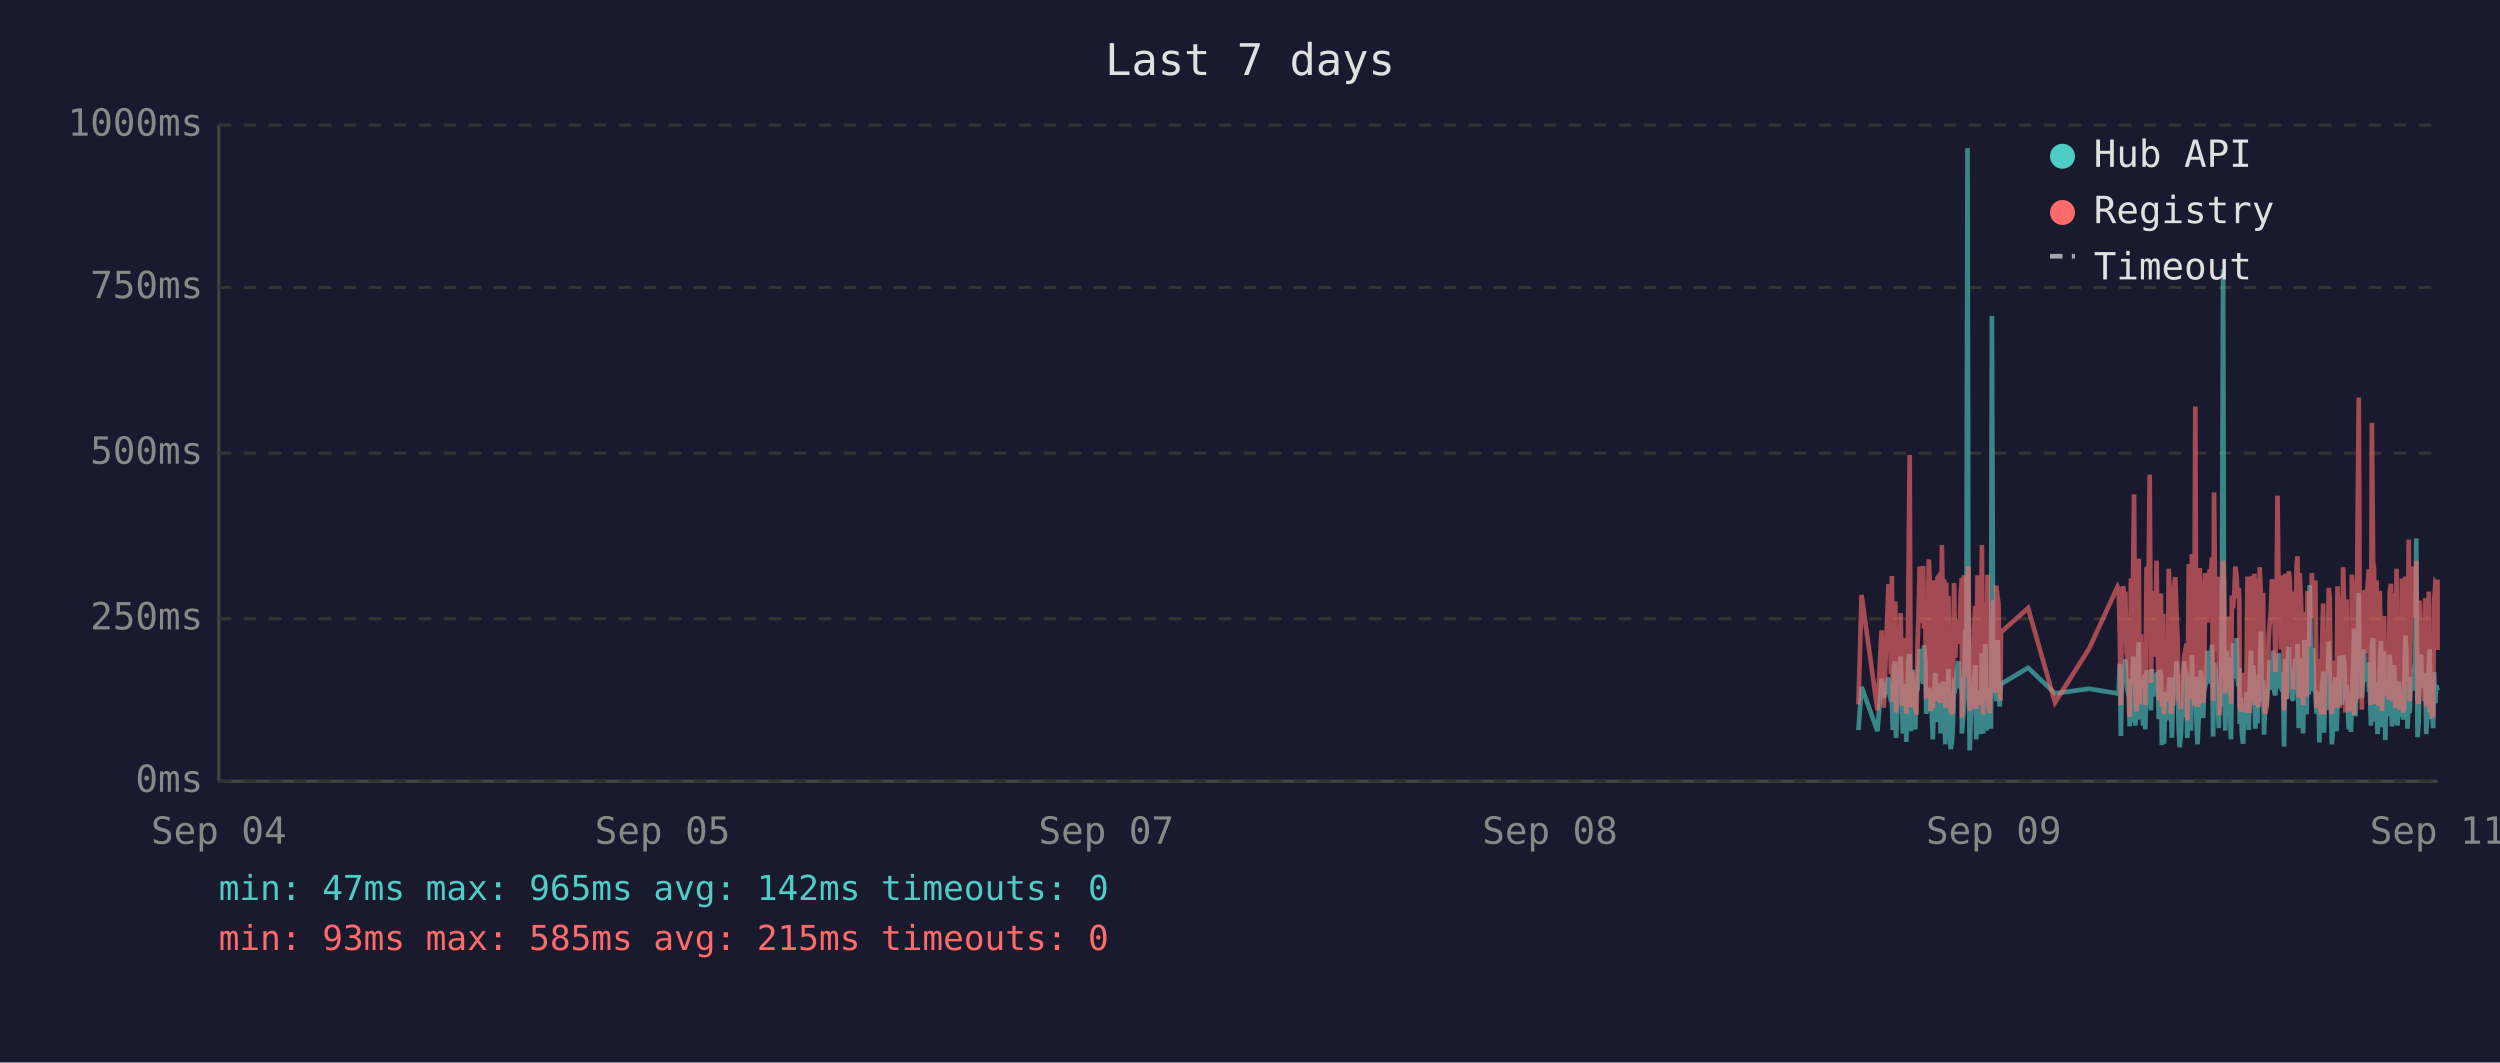
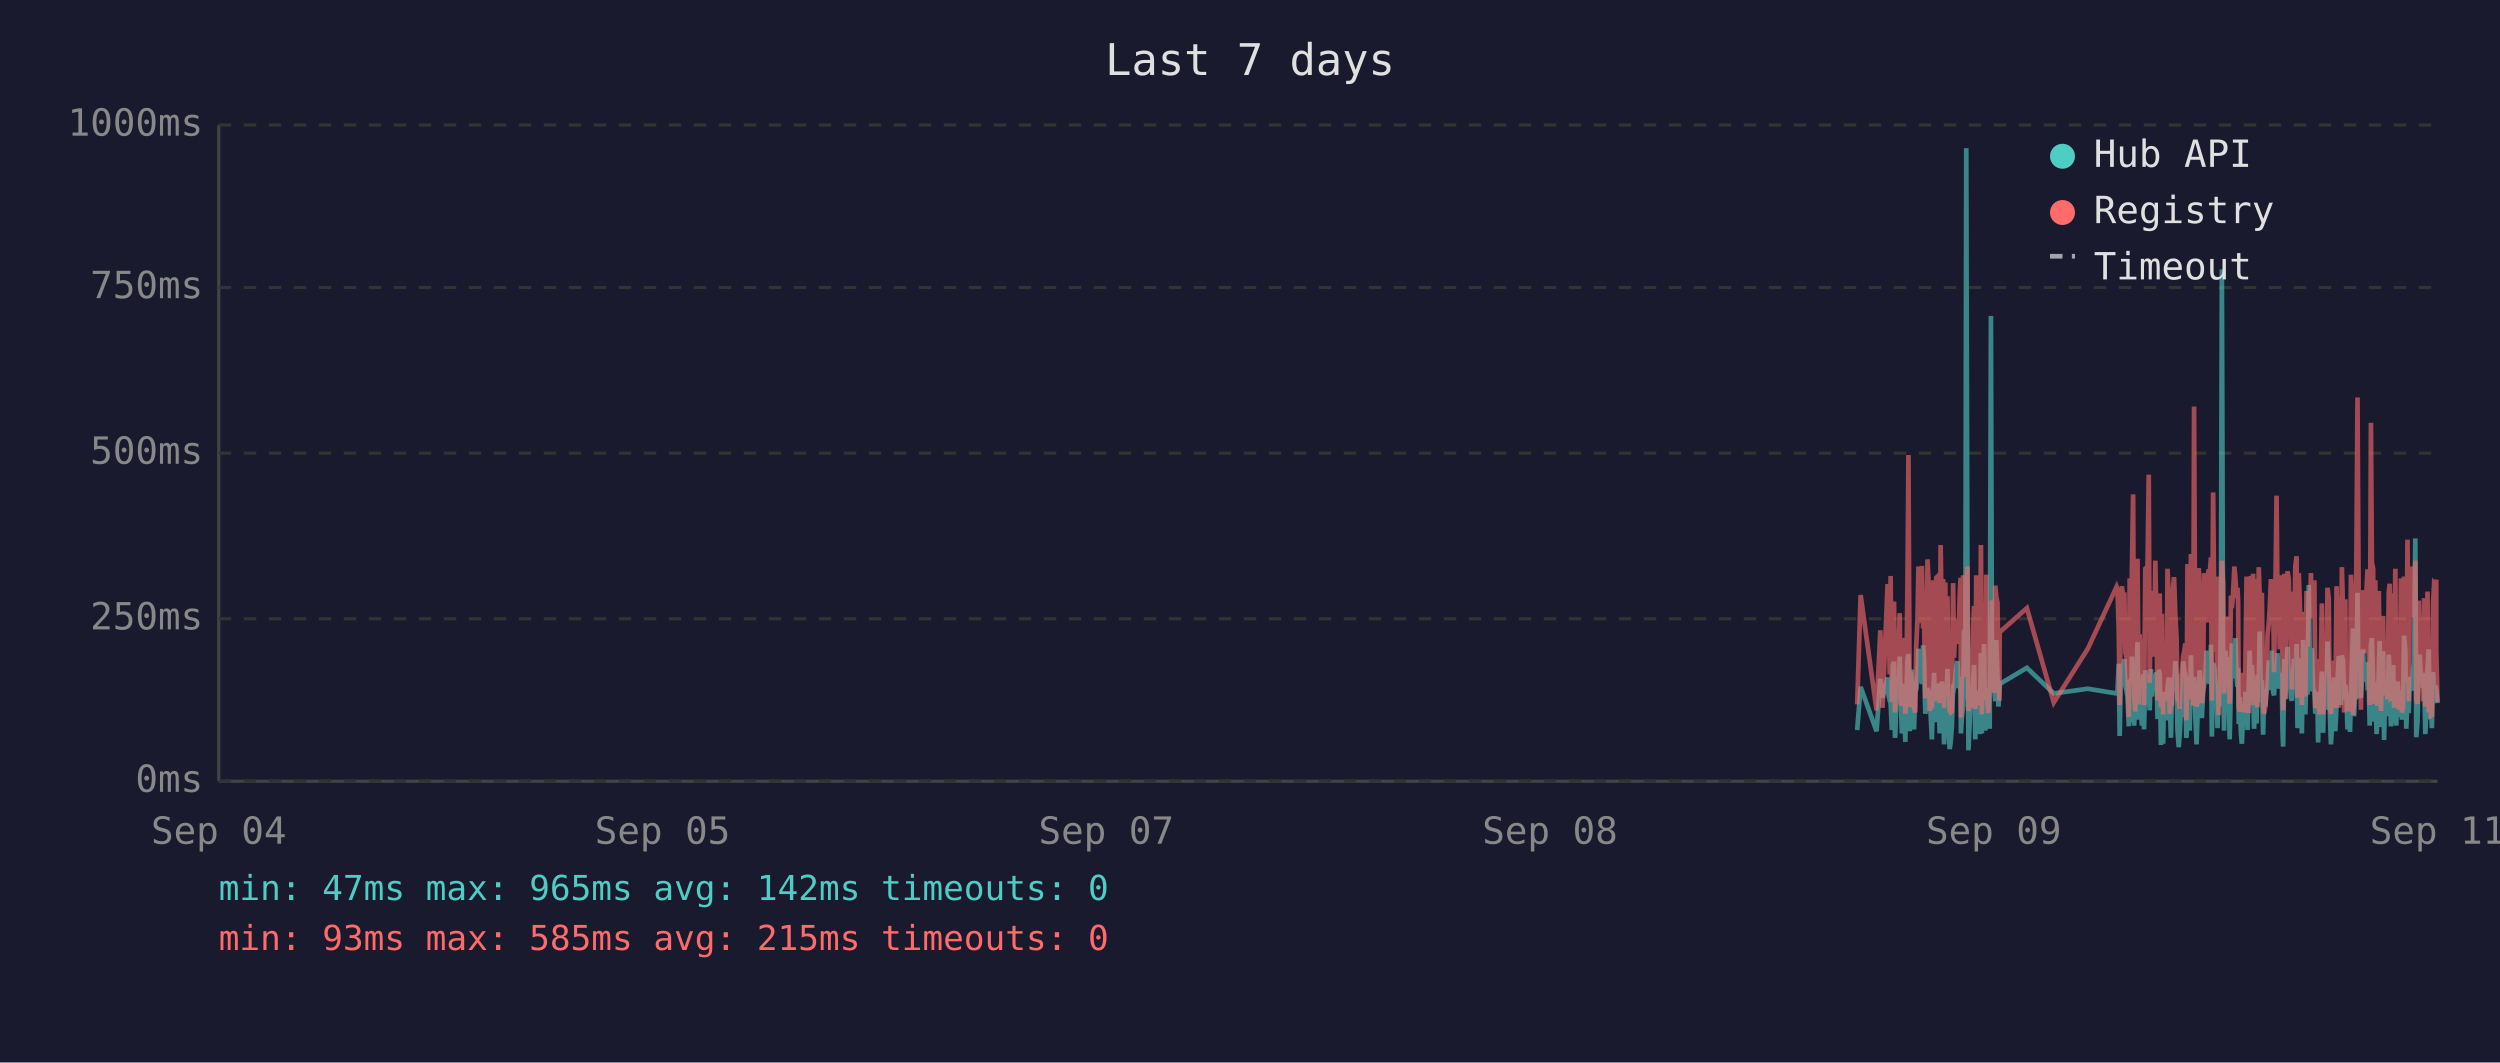
<svg xmlns="http://www.w3.org/2000/svg" viewBox="0 0 800 340" font-family="monospace" font-size="12">
  <rect width="800" height="340" fill="#1a1a2e" />
  <text x="400" y="24" fill="#e0e0e0" font-size="14" text-anchor="middle">Last 7 days</text>
  <line x1="70" y1="40" x2="70" y2="250" stroke="#444" stroke-width="1" />
  <line x1="70" y1="250" x2="780" y2="250" stroke="#444" stroke-width="1" />
  <line x1="70" y1="250" x2="780" y2="250" stroke="#333" stroke-width="1" stroke-dasharray="4" />
  <text x="65" y="250" fill="#888" text-anchor="end" dominant-baseline="middle">0ms</text>
  <line x1="70" y1="198" x2="780" y2="198" stroke="#333" stroke-width="1" stroke-dasharray="4" />
  <text x="65" y="198" fill="#888" text-anchor="end" dominant-baseline="middle">250ms</text>
  <line x1="70" y1="145" x2="780" y2="145" stroke="#333" stroke-width="1" stroke-dasharray="4" />
  <text x="65" y="145" fill="#888" text-anchor="end" dominant-baseline="middle">500ms</text>
  <line x1="70" y1="92" x2="780" y2="92" stroke="#333" stroke-width="1" stroke-dasharray="4" />
  <text x="65" y="92" fill="#888" text-anchor="end" dominant-baseline="middle">750ms</text>
  <line x1="70" y1="40" x2="780" y2="40" stroke="#333" stroke-width="1" stroke-dasharray="4" />
  <text x="65" y="40" fill="#888" text-anchor="end" dominant-baseline="middle">1000ms</text>
  <text x="70" y="270" fill="#888" text-anchor="middle">Sep 04</text>
  <text x="212" y="270" fill="#888" text-anchor="middle">Sep 05</text>
  <text x="354" y="270" fill="#888" text-anchor="middle">Sep 07</text>
  <text x="496" y="270" fill="#888" text-anchor="middle">Sep 08</text>
  <text x="638" y="270" fill="#888" text-anchor="middle">Sep 09</text>
  <text x="780" y="270" fill="#888" text-anchor="middle">Sep 11</text>
-   <polyline points="594.7,233.6 595.7,219.8 600.8,234.0 602.1,217.2 602.8,223.3 604.3,216.8 604.7,222.3 605.1,224.2 605.4,225.0 605.7,233.6 606.1,213.0 606.5,211.8 606.7,236.1 606.8,235.1 607.2,223.8 607.5,221.2 607.9,222.3 608.2,210.1 608.6,223.3 608.9,234.7 609.3,220.6 609.7,218.9 610.0,237.4 610.4,223.1 610.7,210.9 611.1,209.3 611.4,234.0 611.8,217.0 612.1,214.3 612.5,230.9 612.9,233.4 613.2,220.6 613.3,221.2 613.6,220.6 613.9,215.8 614.3,207.6 614.6,216.6 615.0,213.9 615.4,218.9 615.7,206.5 616.1,211.4 616.4,228.4 616.8,226.1 617.2,220.2 617.5,221.2 617.8,221.9 618.2,228.8 618.5,236.6 618.9,221.9 619.3,215.3 619.6,231.1 620.0,221.9 620.3,221.2 620.7,218.7 621.0,234.7 621.4,221.2 621.8,218.1 622.1,223.1 622.5,238.2 622.8,220.8 623.2,224.8 623.5,214.1 623.9,232.6 624.2,239.7 624.6,237.6 624.9,232.6 625.3,219.1 625.7,219.8 626.0,217.2 626.4,213.2 626.7,211.6 627.1,220.2 627.4,216.6 627.8,222.5 627.8,234.7 628.2,229.4 628.5,225.6 628.9,201.5 629.2,223.8 629.6,47.4 629.9,196.0 630.3,240.1 630.6,231.1 631.0,221.0 631.4,225.0 631.7,217.9 632.1,212.8 632.4,236.6 632.8,222.7 633.1,222.9 633.5,221.0 633.8,234.9 634.2,209.0 634.6,234.7 634.9,213.5 635.3,206.1 635.7,233.8 636.0,220.2 636.3,230.7 636.7,223.8 637.1,233.2 637.4,101.1 637.8,207.2 638.1,217.9 638.5,218.9 638.8,224.4 639.2,204.8 639.5,216.6 639.9,226.1 640.1,221.2 640.3,218.9 649.0,213.7 657.6,221.9 668.5,220.4 677.6,221.9 678.0,221.0 678.3,212.4 678.7,235.5 679.0,214.1 679.4,215.3 679.8,214.3 680.1,210.9 680.5,219.5 680.8,221.0 681.2,222.9 681.5,232.4 681.9,217.4 682.2,231.1 682.6,210.1 682.9,216.0 683.3,232.2 683.7,226.1 684.0,216.2 684.4,205.5 684.7,230.3 685.1,217.4 685.4,224.4 685.8,232.2 686.2,215.8 686.5,233.4 686.9,214.5 687.6,219.3 687.9,221.9 688.3,227.3 688.6,214.1 689.0,222.9 689.3,215.6 689.7,218.3 690.1,220.0 690.4,215.1 690.8,230.1 691.1,214.3 691.5,215.8 691.8,238.4 692.2,223.8 692.5,238.0 692.9,222.1 693.3,222.1 693.6,230.5 694.0,220.2 694.3,216.8 694.7,225.6 695.0,236.1 695.4,221.9 695.7,216.8 696.1,220.6 696.5,211.6 696.8,216.6 697.2,233.8 697.5,239.1 697.9,234.9 698.2,227.3 698.6,229.4 698.9,211.6 699.3,215.1 699.7,215.8 699.9,236.1 700.0,235.3 700.4,221.7 700.7,216.8 701.1,233.8 701.4,209.7 701.8,223.8 702.1,222.7 702.5,216.6 702.8,229.4 703.2,238.2 703.6,229.6 703.9,220.4 704.3,214.5 704.6,220.4 705.0,229.8 705.3,221.2 705.7,219.3 706.1,217.4 706.4,208.2 706.8,218.5 707.1,208.2 707.5,218.9 707.8,206.3 708.2,235.7 708.5,212.2 708.9,213.9 709.3,219.8 709.6,218.7 710.0,233.0 710.3,219.3 710.7,226.1 711.0,197.1 711.4,86.2 711.7,216.0 712.1,233.8 712.5,208.2 712.8,213.0 713.2,210.3 713.5,223.3 713.9,236.6 714.2,217.9 714.6,205.9 715.0,216.4 715.3,216.4 715.7,204.2 716.0,216.4 716.4,219.8 716.6,213.7 716.7,231.7 717.1,223.1 717.4,234.9 717.8,238.0 718.1,228.2 718.5,231.5 718.9,222.1 719.2,222.1 719.6,233.6 719.9,219.5 720.3,208.2 720.6,225.8 721.0,212.8 721.4,221.0 721.7,233.2 722.1,224.4 722.4,231.5 722.8,216.0 723.1,218.9 723.5,202.1 723.8,224.6 724.2,217.7 724.5,235.1 724.9,222.9 725.3,226.1 725.6,221.4 726.0,219.8 726.3,211.4 726.7,212.2 727.0,220.8 727.4,208.2 727.8,221.4 728.1,222.5 728.5,214.9 728.8,220.2 729.2,209.0 729.5,219.5 729.9,220.2 730.2,215.3 730.6,218.7 730.8,233.4 730.9,238.9 731.3,210.9 731.7,223.5 732.0,213.2 732.4,207.0 732.7,219.5 733.1,216.4 733.4,223.3 733.8,224.2 734.1,215.3 734.5,210.9 734.9,221.0 735.2,206.1 735.6,233.0 735.9,220.4 736.3,210.7 736.6,220.2 737.0,234.7 737.4,204.8 737.7,219.1 738.1,228.6 738.4,214.3 738.8,222.3 739.1,187.2 739.5,208.6 739.8,221.2 740.2,207.4 740.5,220.6 740.9,221.4 741.3,228.4 741.6,223.5 742.0,226.5 742.2,237.6 742.3,221.4 742.7,234.2 743.0,220.8 743.4,214.9 743.7,234.5 744.1,217.0 744.5,227.1 744.8,221.7 745.2,205.3 745.5,215.6 745.9,226.5 746.2,238.2 746.6,232.6 746.9,223.3 747.3,216.8 747.7,234.0 748.0,225.4 748.4,218.1 748.7,209.9 749.1,218.3 749.4,225.6 749.8,209.7 750.2,211.6 750.5,224.0 750.9,219.1 751.0,221.4 751.2,223.8 751.6,233.4 751.9,226.7 752.3,234.2 752.6,222.9 753.0,213.0 753.3,201.1 753.7,229.2 754.1,220.8 754.4,215.8 754.8,189.7 755.1,223.5 755.5,208.8 755.8,223.3 756.2,217.7 756.5,207.8 756.9,218.1 757.3,213.9 757.6,212.0 758.0,218.9 758.3,218.3 758.7,232.2 759.0,206.3 759.4,204.2 759.7,218.5 760.1,230.9 760.5,218.3 760.8,234.9 761.2,229.8 761.5,215.3 761.9,205.1 762.2,232.6 762.6,231.1 762.9,208.4 763.3,236.8 763.6,218.9 764.0,228.6 764.4,228.4 764.7,209.5 765.1,217.0 765.4,232.4 765.8,230.1 766.1,212.8 766.5,223.8 766.9,221.4 767.2,232.2 767.6,218.1 767.9,222.5 768.3,229.4 768.6,221.2 769.0,230.3 769.3,224.2 769.7,203.4 770.0,208.2 770.4,233.2 770.8,222.9 771.1,228.2 771.5,216.6 771.8,219.3 772.2,221.0 772.5,214.5 772.9,211.8 773.2,172.3 773.6,235.9 774.0,230.9 774.3,211.6 774.7,209.5 775.0,217.2 775.4,218.7 775.7,220.0 776.1,215.3 776.4,234.9 776.8,227.3 777.2,213.9 777.5,207.8 777.9,230.1 778.2,225.4 778.6,233.0 778.9,215.1 779.3,225.0 779.6,219.3 780.0,220.8 780.0,220.6" fill="none" stroke="#4ecdc4" stroke-width="1.5" opacity="0.6" />
-   <polyline points="594.7,225.4 595.7,190.4 600.8,227.3 602.1,201.7 602.8,226.5 604.3,187.6 604.7,187.6 605.1,215.8 605.4,184.3 605.7,224.6 606.1,206.3 606.5,192.5 606.7,228.0 606.8,225.8 607.2,209.0 607.5,204.0 607.9,209.0 608.2,196.2 608.6,224.4 608.9,225.8 609.3,206.1 609.7,204.2 610.0,228.4 610.4,222.3 610.7,186.0 611.1,145.6 611.4,226.3 611.8,215.1 612.1,226.3 612.5,224.2 612.9,226.5 613.2,228.0 613.3,228.0 613.6,206.5 613.9,198.1 614.3,181.3 614.6,193.1 615.0,199.4 615.4,181.1 615.7,201.1 616.1,196.7 616.4,223.5 616.8,214.9 617.2,179.0 617.5,185.3 617.8,227.5 618.2,225.8 618.5,226.7 618.9,185.7 619.3,209.5 619.6,224.4 620.0,184.9 620.3,184.5 620.7,206.3 621.0,225.0 621.4,174.4 621.8,200.7 622.1,185.3 622.5,226.5 622.8,186.4 623.2,222.7 623.5,190.8 623.9,216.6 624.2,227.5 624.6,228.0 624.9,227.7 625.3,186.6 625.7,210.5 626.0,200.2 626.4,200.4 626.7,198.1 627.1,206.1 627.4,190.4 627.8,184.9 627.8,229.6 628.2,217.7 628.5,184.1 628.9,188.3 629.2,216.6 629.6,187.8 629.9,181.3 630.3,227.5 630.6,225.6 631.0,207.4 631.4,226.5 631.7,201.3 632.1,193.9 632.4,226.9 632.8,184.1 633.1,209.0 633.5,185.5 633.8,225.8 634.2,174.4 634.6,228.6 634.9,192.7 635.3,197.5 635.7,224.0 636.0,183.9 636.3,225.0 636.7,228.2 637.1,216.0 637.4,209.9 637.8,192.2 638.1,193.3 638.5,221.7 638.8,187.4 639.2,191.0 639.5,192.9 639.9,217.2 640.1,224.2 640.3,202.3 649.0,194.6 657.6,224.8 668.5,207.6 677.6,187.8 678.0,188.7 678.3,201.7 678.7,225.6 679.0,191.0 679.4,187.6 679.8,190.8 680.1,190.6 680.5,208.8 680.8,210.5 681.2,216.0 681.5,229.4 681.9,185.1 682.2,218.7 682.6,182.8 682.9,158.2 683.3,221.7 683.7,227.7 684.0,191.8 684.4,178.8 684.7,225.4 685.1,203.0 685.4,219.5 685.8,219.3 686.2,205.3 686.5,225.6 686.9,182.0 687.6,181.3 687.9,151.9 688.3,218.5 688.6,189.1 689.0,208.0 689.3,207.4 689.7,210.1 690.1,179.4 690.4,202.1 690.8,224.2 691.1,194.3 691.5,189.9 691.8,226.3 692.2,196.4 692.5,228.6 692.9,206.5 693.3,217.4 693.6,224.4 694.0,182.0 694.3,191.4 694.7,228.4 695.0,225.4 695.4,225.2 695.7,187.6 696.1,184.7 696.5,196.7 696.8,204.0 697.2,223.8 697.5,224.4 697.9,226.9 698.2,215.6 698.6,216.8 698.9,210.1 699.3,208.2 699.7,205.9 699.9,230.5 700.0,228.4 700.4,180.5 700.7,186.4 701.1,223.8 701.4,177.3 701.8,184.7 702.1,225.8 702.5,130.1 702.8,217.2 703.2,226.1 703.6,224.8 703.9,181.8 704.3,190.8 704.6,201.7 705.0,225.0 705.3,221.0 705.7,183.4 706.1,192.7 706.4,199.2 706.8,184.9 707.1,182.2 707.5,183.9 707.8,178.4 708.2,224.2 708.5,157.6 708.9,197.7 709.3,208.6 709.6,184.5 710.0,214.1 710.3,228.8 710.7,206.5 711.0,194.6 711.4,179.4 711.7,186.6 712.1,221.9 712.5,214.1 712.8,203.6 713.2,197.3 713.5,208.8 713.9,225.2 714.2,190.6 714.6,194.6 715.0,189.5 715.3,181.3 715.7,184.5 716.0,191.4 716.4,188.1 716.6,192.7 716.7,226.1 717.1,227.7 717.4,225.0 717.8,223.5 718.1,215.3 718.5,228.0 718.9,215.1 719.2,184.5 719.6,215.3 719.9,228.2 720.3,197.3 720.6,184.3 721.0,224.4 721.4,183.6 721.7,225.6 722.1,185.3 722.4,224.8 722.8,226.3 723.1,181.5 723.5,190.8 723.8,213.5 724.2,189.7 724.5,225.0 724.9,228.4 725.3,226.3 725.6,217.7 726.0,203.4 726.3,199.6 726.7,194.8 727.0,185.3 727.4,199.4 727.8,188.9 728.1,215.1 728.5,190.6 728.8,158.6 729.2,192.7 729.5,187.8 729.9,207.8 730.2,195.0 730.6,184.1 730.8,216.0 730.9,227.3 731.3,183.6 731.7,223.8 732.0,194.3 732.4,182.8 732.7,185.1 733.1,202.3 733.4,204.4 733.8,220.6 734.1,189.3 734.5,207.8 734.9,181.3 735.2,178.0 735.6,223.3 735.9,183.4 736.3,191.6 736.6,204.0 737.0,225.6 737.4,195.8 737.7,210.1 738.1,222.9 738.4,189.1 738.8,207.0 739.1,191.2 739.5,197.5 739.8,183.4 740.2,197.9 740.5,193.5 740.9,185.7 741.3,226.5 741.6,225.4 742.0,210.9 742.2,226.7 742.3,225.2 742.7,228.6 743.0,210.1 743.4,193.1 743.7,228.6 744.1,214.7 744.5,214.9 744.8,214.5 745.2,188.1 745.5,191.4 745.9,226.3 746.2,228.4 746.6,223.8 746.9,211.4 747.3,216.8 747.7,226.5 748.0,187.6 748.4,203.4 748.7,226.5 749.1,191.2 749.4,217.0 749.8,181.5 750.2,196.2 750.5,228.0 750.9,191.8 751.0,225.8 751.2,225.8 751.6,227.5 751.9,218.3 752.3,227.7 752.6,183.9 753.0,190.6 753.3,228.8 753.7,222.9 754.1,223.8 754.4,170.4 754.8,127.2 755.1,196.0 755.5,199.6 755.8,227.1 756.2,188.9 756.5,191.6 756.9,209.0 757.3,192.5 757.6,188.5 758.0,182.2 758.3,209.0 758.7,225.6 759.0,135.3 759.4,180.1 759.7,182.0 760.1,225.2 760.5,185.7 760.8,223.8 761.2,225.8 761.5,189.1 761.9,207.0 762.2,227.5 762.6,216.0 762.9,197.1 763.3,222.5 763.6,214.5 764.0,217.2 764.4,223.8 764.7,189.5 765.1,186.8 765.4,223.5 765.8,223.3 766.1,189.9 766.5,226.5 766.9,182.0 767.2,224.2 767.6,205.3 767.9,227.1 768.3,224.0 768.6,185.1 769.0,228.0 769.3,226.5 769.7,184.5 770.0,207.2 770.4,218.3 770.8,172.7 771.1,224.4 771.5,195.0 771.8,189.7 772.2,181.3 772.5,185.1 772.9,197.5 773.2,179.4 773.6,224.0 774.0,225.2 774.3,192.2 774.7,205.9 775.0,207.4 775.4,210.5 775.7,224.4 776.1,191.4 776.4,226.1 776.8,218.3 777.2,189.3 777.5,228.0 777.9,209.0 778.2,229.0 778.6,228.8 778.9,192.9 779.3,187.0 779.6,187.6 780.0,185.5 780.0,208.0" fill="none" stroke="#ff6b6b" stroke-width="1.5" opacity="0.6" />
+   <polyline points="594.3,233.6 595.4,219.8 600.5,234.0 601.7,217.2 602.4,223.3 604.0,216.8 604.3,222.3 604.7,224.2 605.0,225.0 605.4,233.6 605.7,213.0 606.1,211.8 606.4,236.1 606.5,235.1 606.8,223.8 607.2,221.2 607.5,222.3 607.9,210.1 608.2,223.3 608.6,234.7 608.9,220.6 609.3,218.9 609.7,237.4 610.0,223.1 610.4,210.9 610.7,209.3 611.1,234.0 611.4,217.0 611.8,214.3 612.1,230.9 612.5,233.4 612.9,220.6 612.9,221.2 613.2,220.6 613.6,215.8 613.9,207.6 614.3,216.6 614.6,213.9 615.0,218.9 615.4,206.5 615.7,211.4 616.1,228.4 616.4,226.1 616.8,220.2 617.1,221.2 617.5,221.9 617.8,228.8 618.2,236.6 618.6,221.9 618.9,215.3 619.3,231.1 619.6,221.9 620.0,221.2 620.3,218.7 620.7,234.7 621.0,221.2 621.4,218.1 621.8,223.1 622.1,238.2 622.5,220.8 622.8,224.8 623.2,214.1 623.5,232.6 623.9,239.7 624.2,237.6 624.6,232.6 625.0,219.1 625.3,219.8 625.7,217.2 626.0,213.2 626.4,211.6 626.7,220.2 627.1,216.6 627.4,222.5 627.5,234.7 627.8,229.4 628.2,225.6 628.5,201.5 628.9,223.8 629.2,47.4 629.6,196.0 629.9,240.1 630.3,231.1 630.6,221.0 631.0,225.0 631.4,217.9 631.7,212.8 632.1,236.6 632.4,222.7 632.8,222.9 633.1,221.0 633.5,234.9 633.9,209.0 634.2,234.7 634.6,213.5 634.9,206.1 635.3,233.8 635.6,220.2 636.0,230.7 636.3,223.8 636.7,233.2 637.1,101.1 637.4,207.2 637.8,217.9 638.1,218.9 638.5,224.4 638.8,204.8 639.2,216.6 639.5,226.1 639.8,221.2 639.9,218.9 648.6,213.7 657.2,221.9 668.1,220.4 677.3,221.9 677.6,221.0 678.0,212.4 678.3,235.5 678.7,214.1 679.0,215.3 679.4,214.3 679.8,210.9 680.1,219.5 680.5,221.0 680.8,222.9 681.2,232.4 681.5,217.4 681.9,231.1 682.2,210.1 682.6,216.0 682.9,232.2 683.3,226.1 683.7,216.2 684.0,205.5 684.4,230.3 684.7,217.4 685.1,224.4 685.4,232.2 685.8,215.8 686.1,233.4 686.5,214.5 687.2,219.3 687.6,221.9 687.9,227.3 688.3,214.1 688.6,222.9 689.0,215.6 689.3,218.3 689.7,220.0 690.1,215.1 690.4,230.1 690.8,214.3 691.1,215.8 691.5,238.4 691.8,223.8 692.2,238.0 692.5,222.1 692.9,222.1 693.3,230.5 693.6,220.2 694.0,216.8 694.3,225.6 694.7,236.1 695.0,221.9 695.4,216.8 695.7,220.6 696.1,211.6 696.5,216.6 696.8,233.8 697.2,239.1 697.5,234.9 697.9,227.3 698.2,229.4 698.6,211.6 699.0,215.1 699.3,215.8 699.6,236.1 699.7,235.3 700.0,221.7 700.4,216.8 700.7,233.8 701.1,209.7 701.4,223.8 701.8,222.7 702.1,216.6 702.5,229.4 702.9,238.2 703.2,229.6 703.6,220.4 703.9,214.5 704.3,220.4 704.6,229.8 705.0,221.2 705.3,219.3 705.7,217.4 706.1,208.2 706.4,218.5 706.8,208.2 707.1,218.9 707.5,206.3 707.8,235.7 708.2,212.2 708.6,213.9 708.9,219.8 709.3,218.7 709.6,233.0 710.0,219.3 710.3,226.1 710.7,197.1 711.0,86.2 711.4,216.0 711.7,233.8 712.1,208.2 712.5,213.0 712.8,210.3 713.2,223.3 713.5,236.6 713.9,217.9 714.2,205.9 714.6,216.4 715.0,216.4 715.3,204.2 715.7,216.4 716.0,219.8 716.2,213.7 716.4,231.7 716.7,223.1 717.1,234.9 717.4,238.0 717.8,228.2 718.1,231.5 718.5,222.1 718.9,222.1 719.2,233.6 719.6,219.5 719.9,208.2 720.3,225.8 720.6,212.8 721.0,221.0 721.3,233.2 721.7,224.4 722.1,231.5 722.4,216.0 722.8,218.9 723.1,202.1 723.5,224.6 723.8,217.7 724.2,235.1 724.5,222.9 724.9,226.1 725.3,221.4 725.6,219.8 726.0,211.4 726.3,212.2 726.7,220.8 727.0,208.2 727.4,221.4 727.7,222.5 728.1,214.9 728.5,220.2 728.8,209.0 729.2,219.5 729.5,220.2 729.9,215.3 730.2,218.7 730.4,233.4 730.6,238.9 731.0,210.9 731.3,223.5 731.7,213.2 732.0,207.0 732.4,219.5 732.7,216.4 733.1,223.3 733.4,224.2 733.8,215.3 734.1,210.9 734.5,221.0 734.9,206.1 735.2,233.0 735.6,220.4 735.9,210.7 736.3,220.2 736.6,234.7 737.0,204.8 737.3,219.1 737.7,228.6 738.1,214.3 738.4,222.3 738.8,187.2 739.1,208.6 739.5,221.2 739.8,207.4 740.2,220.6 740.6,221.4 740.9,228.4 741.3,223.5 741.6,226.5 741.8,237.6 742.0,221.4 742.3,234.2 742.7,220.8 743.0,214.9 743.4,234.5 743.8,217.0 744.1,227.1 744.5,221.7 744.8,205.3 745.2,215.6 745.5,226.5 745.9,238.2 746.2,232.6 746.6,223.3 746.9,216.8 747.3,234.0 747.7,225.4 748.0,218.1 748.4,209.9 748.7,218.3 749.1,225.6 749.4,209.7 749.8,211.6 750.1,224.0 750.5,219.1 750.7,221.4 750.9,223.8 751.2,233.4 751.6,226.7 752.0,234.2 752.3,222.9 752.6,213.0 753.0,201.1 753.3,229.2 753.7,220.8 754.1,215.8 754.4,189.7 754.8,223.5 755.1,208.8 755.5,223.3 755.8,217.7 756.2,207.8 756.5,218.1 756.9,213.9 757.3,212.0 757.6,218.9 758.0,218.3 758.3,232.2 758.7,206.3 759.0,204.2 759.4,218.5 759.7,230.9 760.1,218.3 760.5,234.9 760.8,229.8 761.2,215.3 761.5,205.1 761.9,232.6 762.2,231.1 762.6,208.4 762.9,236.8 763.3,218.9 763.6,228.6 764.0,228.4 764.4,209.5 764.7,217.0 765.1,232.4 765.4,230.1 765.8,212.8 766.1,223.8 766.5,221.4 766.8,232.2 767.2,218.1 767.6,222.5 767.9,229.4 768.3,221.2 768.6,230.3 769.0,224.2 769.3,203.4 769.7,208.2 770.0,233.2 770.4,222.9 770.8,228.2 771.1,216.6 771.5,219.3 771.8,221.0 772.2,214.5 772.5,211.8 772.9,172.3 773.2,235.9 773.6,230.9 774.0,211.6 774.3,209.5 774.7,217.2 775.0,218.7 775.4,220.0 775.7,215.3 776.1,234.9 776.4,227.3 776.8,213.9 777.2,207.8 777.5,230.1 777.9,225.4 778.2,233.0 778.6,215.1 778.9,225.0 779.3,219.3 779.6,220.8 779.6,220.6 780.0,225.0" fill="none" stroke="#4ecdc4" stroke-width="1.5" opacity="0.6" />
+   <polyline points="594.3,225.4 595.4,190.4 600.5,227.3 601.7,201.7 602.4,226.5 604.0,187.6 604.3,187.6 604.7,215.8 605.0,184.3 605.4,224.6 605.7,206.3 606.1,192.5 606.4,228.0 606.5,225.8 606.8,209.0 607.2,204.0 607.5,209.0 607.9,196.2 608.2,224.4 608.6,225.8 608.9,206.1 609.3,204.2 609.7,228.4 610.0,222.3 610.4,186.0 610.7,145.6 611.1,226.3 611.4,215.1 611.8,226.3 612.1,224.2 612.5,226.5 612.9,228.0 612.9,228.0 613.2,206.5 613.6,198.1 613.9,181.3 614.3,193.1 614.6,199.4 615.0,181.1 615.4,201.1 615.7,196.7 616.1,223.5 616.4,214.9 616.8,179.0 617.1,185.3 617.5,227.5 617.8,225.8 618.2,226.7 618.6,185.7 618.9,209.5 619.3,224.4 619.6,184.9 620.0,184.5 620.3,206.3 620.7,225.0 621.0,174.4 621.4,200.7 621.8,185.3 622.1,226.5 622.5,186.4 622.8,222.7 623.2,190.8 623.5,216.6 623.9,227.5 624.2,228.0 624.6,227.7 625.0,186.6 625.3,210.5 625.7,200.2 626.0,200.4 626.4,198.1 626.7,206.1 627.1,190.4 627.4,184.9 627.5,229.6 627.8,217.7 628.2,184.1 628.5,188.3 628.9,216.6 629.2,187.8 629.6,181.3 629.9,227.5 630.3,225.6 630.6,207.4 631.0,226.5 631.4,201.3 631.7,193.9 632.1,226.9 632.4,184.1 632.8,209.0 633.1,185.5 633.5,225.8 633.9,174.4 634.2,228.6 634.6,192.7 634.9,197.5 635.3,224.0 635.6,183.9 636.0,225.0 636.3,228.2 636.7,216.0 637.1,209.9 637.4,192.2 637.8,193.3 638.1,221.7 638.5,187.4 638.8,191.0 639.2,192.9 639.5,217.2 639.8,224.2 639.9,202.3 648.6,194.6 657.2,224.8 668.1,207.6 677.3,187.8 677.6,188.7 678.0,201.7 678.3,225.6 678.7,191.0 679.0,187.6 679.4,190.8 679.8,190.6 680.1,208.8 680.5,210.5 680.8,216.0 681.2,229.4 681.5,185.1 681.9,218.7 682.2,182.8 682.6,158.2 682.9,221.7 683.3,227.7 683.7,191.8 684.0,178.8 684.4,225.4 684.7,203.0 685.1,219.5 685.4,219.3 685.8,205.3 686.1,225.6 686.5,182.0 687.2,181.3 687.6,151.9 687.9,218.5 688.3,189.1 688.6,208.0 689.0,207.4 689.3,210.1 689.7,179.4 690.1,202.1 690.4,224.2 690.8,194.3 691.1,189.9 691.5,226.3 691.8,196.4 692.2,228.6 692.5,206.5 692.9,217.4 693.3,224.4 693.6,182.0 694.0,191.4 694.3,228.4 694.7,225.4 695.0,225.2 695.4,187.6 695.7,184.7 696.1,196.7 696.5,204.0 696.8,223.8 697.2,224.4 697.5,226.9 697.9,215.6 698.2,216.8 698.6,210.1 699.0,208.2 699.3,205.9 699.6,230.5 699.7,228.4 700.0,180.5 700.4,186.4 700.7,223.8 701.1,177.3 701.4,184.7 701.8,225.8 702.1,130.1 702.5,217.2 702.9,226.1 703.2,224.8 703.6,181.8 703.9,190.8 704.3,201.7 704.6,225.0 705.0,221.0 705.3,183.4 705.7,192.7 706.1,199.2 706.4,184.9 706.8,182.2 707.1,183.9 707.5,178.4 707.8,224.2 708.2,157.6 708.6,197.7 708.9,208.6 709.3,184.5 709.6,214.1 710.0,228.8 710.3,206.5 710.7,194.6 711.0,179.4 711.4,186.6 711.7,221.9 712.1,214.1 712.5,203.6 712.8,197.3 713.2,208.8 713.5,225.2 713.9,190.6 714.2,194.6 714.6,189.5 715.0,181.3 715.3,184.5 715.7,191.4 716.0,188.1 716.2,192.7 716.4,226.1 716.7,227.7 717.1,225.0 717.4,223.5 717.8,215.3 718.1,228.0 718.5,215.1 718.9,184.5 719.2,215.3 719.6,228.2 719.9,197.3 720.3,184.3 720.6,224.4 721.0,183.6 721.3,225.6 721.7,185.3 722.1,224.8 722.4,226.3 722.8,181.5 723.1,190.8 723.5,213.5 723.8,189.7 724.2,225.0 724.5,228.4 724.9,226.3 725.3,217.7 725.6,203.4 726.0,199.6 726.3,194.8 726.7,185.3 727.0,199.4 727.4,188.9 727.7,215.1 728.1,190.6 728.5,158.6 728.8,192.7 729.2,187.8 729.5,207.8 729.9,195.0 730.2,184.1 730.4,216.0 730.6,227.3 731.0,183.6 731.3,223.8 731.7,194.3 732.0,182.8 732.4,185.1 732.7,202.3 733.1,204.4 733.4,220.6 733.8,189.3 734.1,207.8 734.5,181.3 734.9,178.0 735.2,223.3 735.6,183.4 735.9,191.6 736.3,204.0 736.6,225.6 737.0,195.8 737.3,210.1 737.7,222.9 738.1,189.1 738.4,207.0 738.8,191.2 739.1,197.5 739.5,183.4 739.8,197.9 740.2,193.5 740.6,185.7 740.9,226.5 741.3,225.4 741.6,210.9 741.8,226.7 742.0,225.2 742.3,228.6 742.7,210.1 743.0,193.1 743.4,228.6 743.8,214.7 744.1,214.9 744.5,214.5 744.8,188.1 745.2,191.4 745.5,226.3 745.9,228.4 746.2,223.8 746.6,211.4 746.9,216.8 747.3,226.5 747.7,187.6 748.0,203.4 748.4,226.5 748.7,191.2 749.1,217.0 749.4,181.5 749.8,196.2 750.1,228.0 750.5,191.8 750.7,225.8 750.9,225.8 751.2,227.5 751.6,218.3 752.0,227.7 752.3,183.9 752.6,190.6 753.0,228.8 753.3,222.9 753.7,223.8 754.1,170.4 754.4,127.2 754.8,196.0 755.1,199.6 755.5,227.1 755.8,188.9 756.2,191.6 756.5,209.0 756.9,192.5 757.3,188.5 757.6,182.2 758.0,209.0 758.3,225.6 758.7,135.3 759.0,180.1 759.4,182.0 759.7,225.2 760.1,185.7 760.5,223.8 760.8,225.8 761.2,189.1 761.5,207.0 761.9,227.5 762.2,216.0 762.6,197.1 762.9,222.5 763.3,214.5 763.6,217.2 764.0,223.8 764.4,189.5 764.7,186.8 765.1,223.5 765.4,223.3 765.8,189.9 766.1,226.5 766.5,182.0 766.8,224.2 767.2,205.3 767.6,227.1 767.9,224.0 768.3,185.1 768.6,228.0 769.0,226.5 769.3,184.5 769.7,207.2 770.0,218.3 770.4,172.7 770.8,224.4 771.1,195.0 771.5,189.7 771.8,181.3 772.2,185.1 772.5,197.5 772.9,179.4 773.2,224.0 773.6,225.2 774.0,192.2 774.3,205.9 774.7,207.4 775.0,210.5 775.4,224.4 775.7,191.4 776.1,226.1 776.4,218.3 776.8,189.3 777.2,228.0 777.5,209.0 777.9,229.0 778.2,228.8 778.6,192.9 778.9,187.0 779.3,187.6 779.6,185.5 779.6,208.0 780.0,224.6" fill="none" stroke="#ff6b6b" stroke-width="1.5" opacity="0.6" />
  <circle cx="660" cy="50" r="4" fill="#4ecdc4" />
  <text x="670" y="50" fill="#e0e0e0" dominant-baseline="middle">Hub API</text>
  <circle cx="660" cy="68" r="4" fill="#ff6b6b" />
  <text x="670" y="68" fill="#e0e0e0" dominant-baseline="middle">Registry</text>
  <line x1="656" y1="82" x2="664" y2="82" stroke="#e0e0e0" stroke-width="1.5" stroke-dasharray="4,3" opacity="0.7" />
  <text x="670" y="86" fill="#e0e0e0" dominant-baseline="middle">Timeout</text>
  <text x="70" y="288" fill="#4ecdc4" font-size="11">min: 47ms  max: 965ms  avg: 142ms  timeouts: 0</text>
  <text x="70" y="304" fill="#ff6b6b" font-size="11">min: 93ms  max: 585ms  avg: 215ms  timeouts: 0</text>
</svg>
